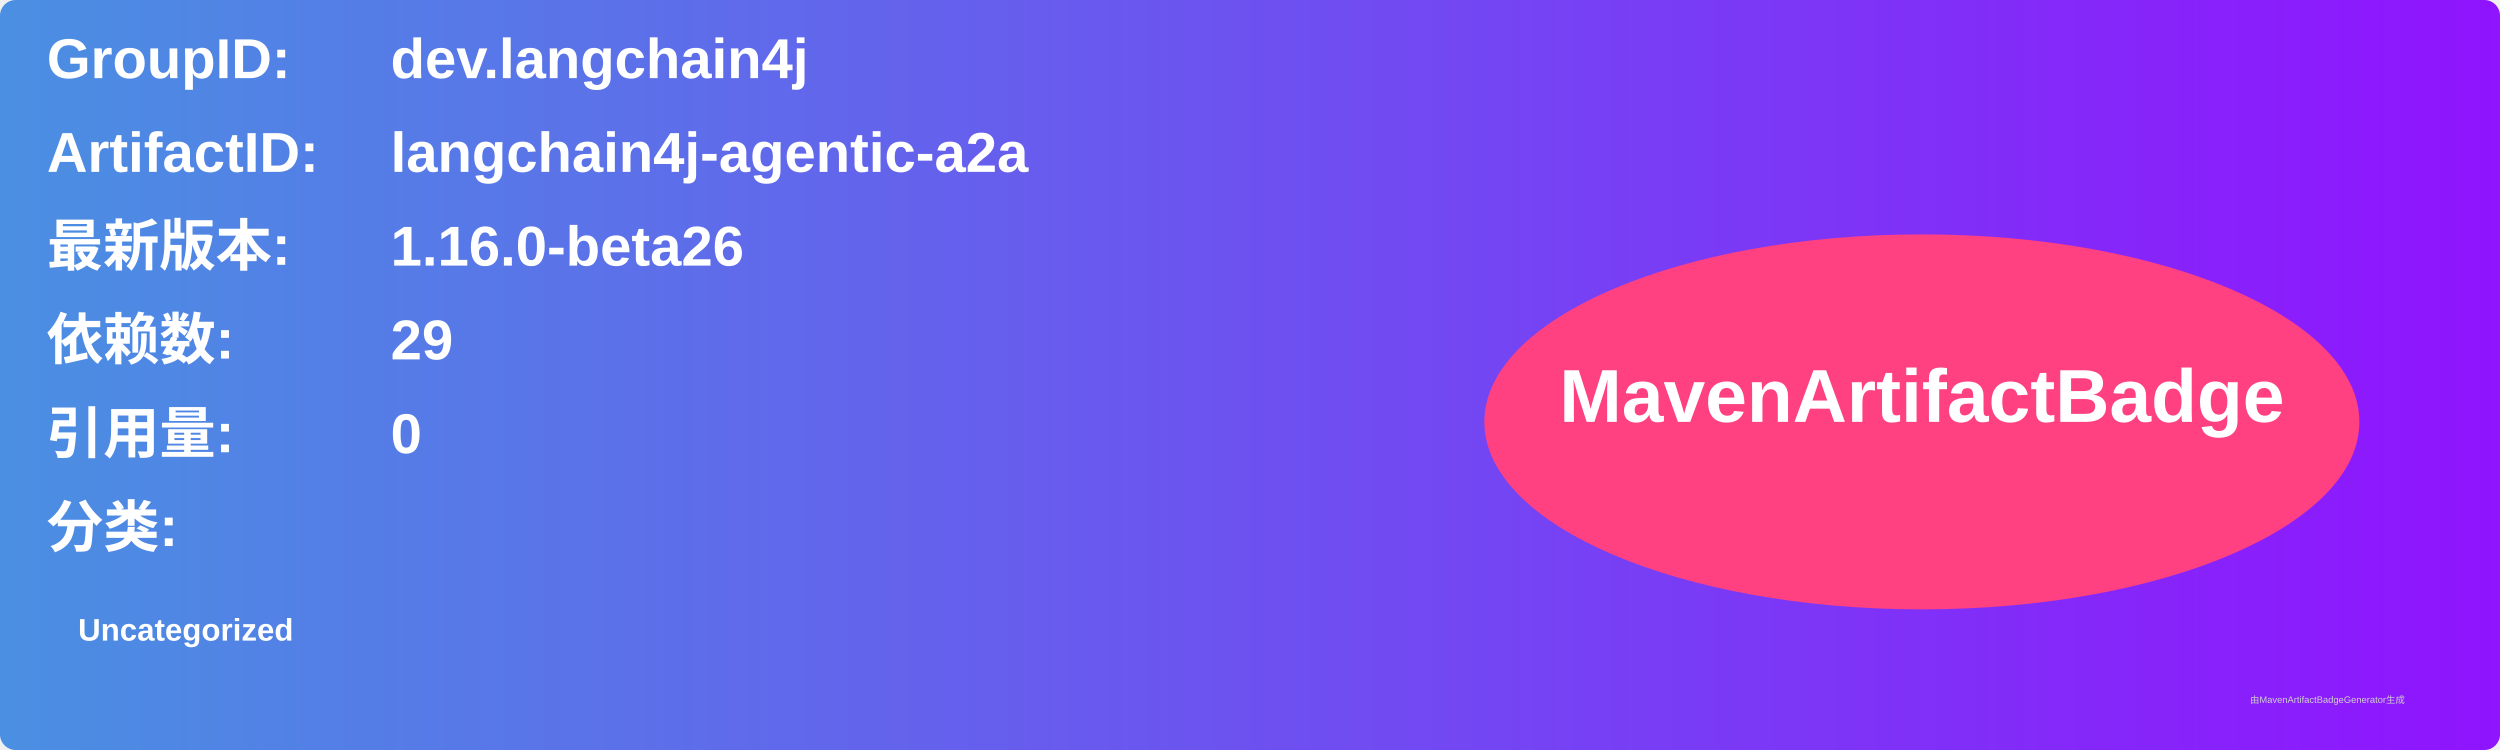
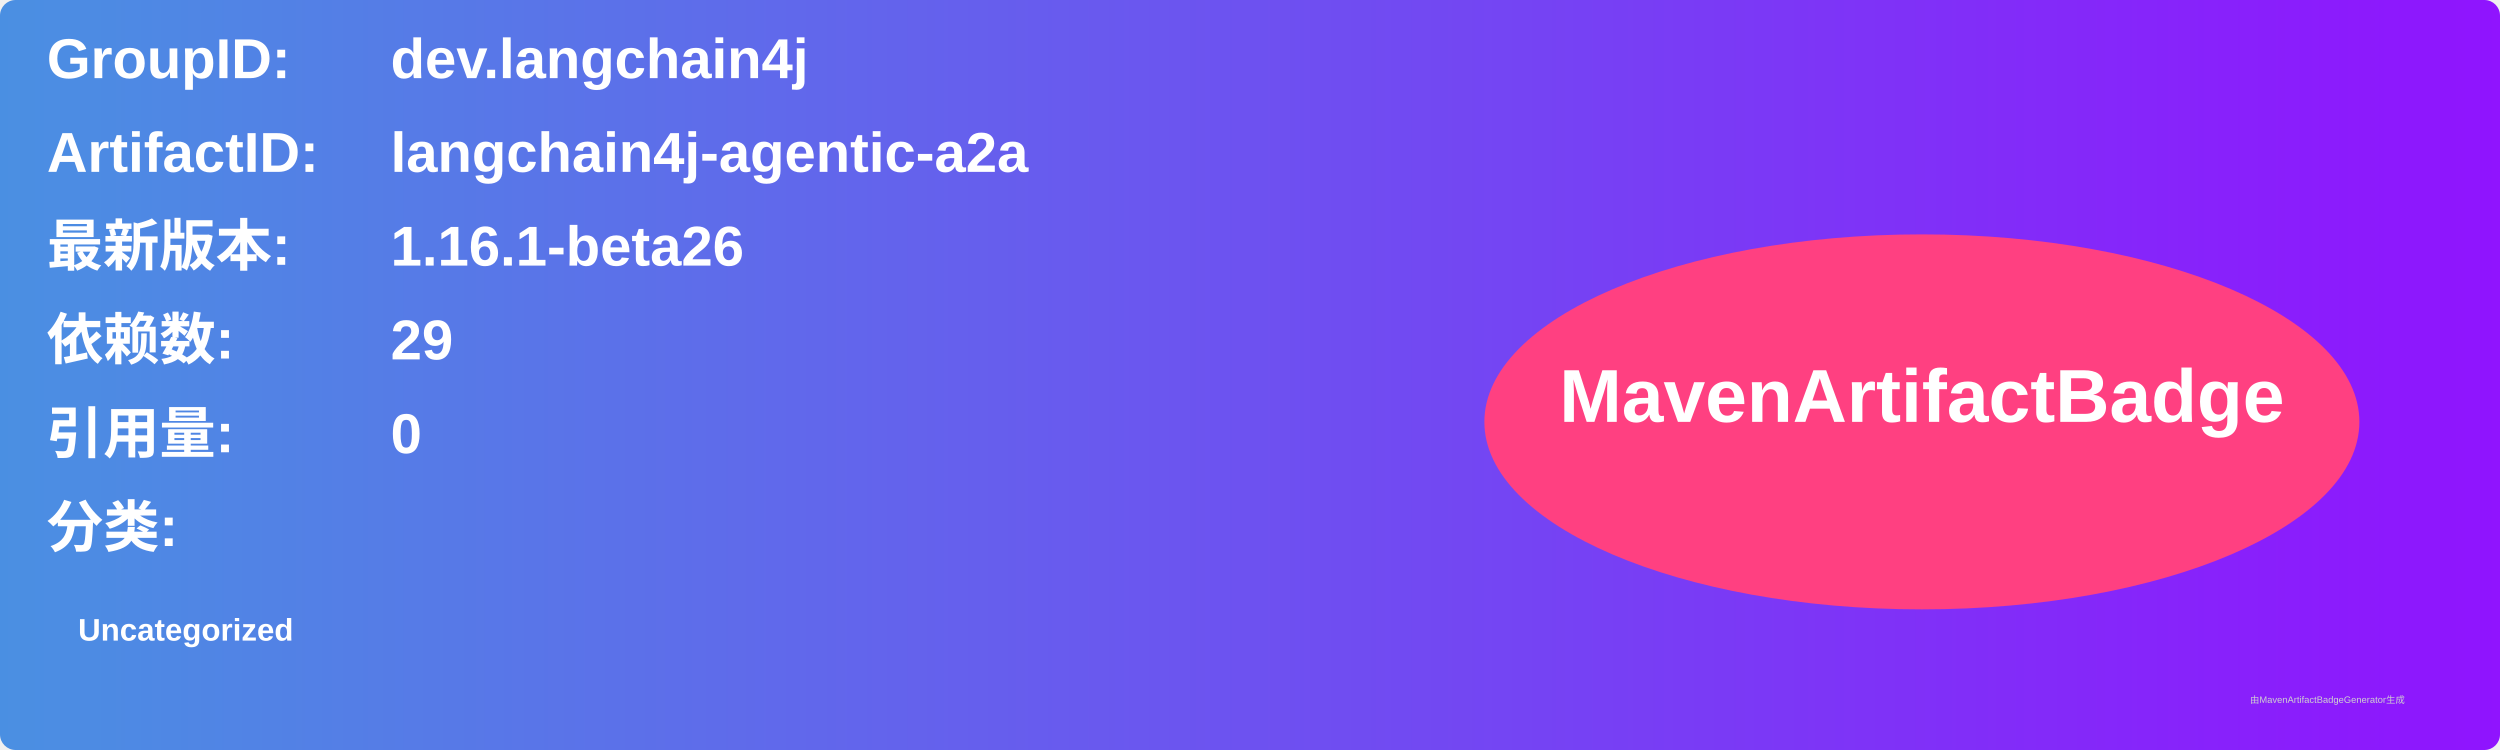
<svg xmlns="http://www.w3.org/2000/svg" width="800" height="240" viewBox="0 0 800 240">
  <linearGradient id="grad" x1="0%" y1="0%" x2="100%" y2="0%">
    <stop offset="0%" stop-color="#4a90e2" />
    <stop offset="100%" stop-color="#9013fe" />
  </linearGradient>
  <rect width="100%" height="100%" rx="5" ry="5" fill="url(#grad)" />
  <g transform="translate(15, 15)">
    <text x="0" y="10" font-family="Arial" font-size="18" fill="white" font-weight="bold" width="260">GroupID:</text>
    <text x="110" y="10" font-family="Arial" font-size="18" fill="white" font-weight="bold" width="460">dev.langchain4j</text>
    <text x="0" y="40" font-family="Arial" font-size="18" fill="white" font-weight="bold" width="260">ArtifactID:</text>
    <text x="110" y="40" font-family="Arial" font-size="18" fill="white" font-weight="bold" width="460">langchain4j-agentic-a2a</text>
    <text x="0" y="70" font-family="Arial" font-size="18" fill="white" font-weight="bold">最新版本:</text>
    <text x="110" y="70" font-family="Arial" font-size="18" fill="white" font-weight="bold">
-       <tspan font-weight="bold">1.16.0-beta26</tspan>
+       <tspan font-weight="bold">1.16.1-beta26</tspan>
    </text>
    <text x="0" y="100" font-family="Arial" font-size="18" fill="white" font-weight="bold">依赖数: </text>
    <text x="110" y="100" font-family="Arial" font-size="18" fill="white">
      <tspan font-weight="bold">29</tspan>
    </text>
    <text x="0" y="130" font-family="Arial" font-size="18" fill="white" font-weight="bold">引用量: </text>
    <text x="110" y="130" font-family="Arial" font-size="18" fill="white">
      <tspan font-weight="bold">0</tspan>
    </text>
    <text x="0" y="160" font-family="Arial" font-size="18" fill="white" font-weight="bold">分类:</text>
    <text x="10" y="190" font-family="Arial" font-size="10" fill="white">
      <tspan font-weight="bold">Uncategorized</tspan>
    </text>
    <ellipse cx="600" cy="120" rx="140" ry="60" fill="#ff4081" />
    <text x="600" y="120" text-anchor="middle" font-family="Arial" font-size="24" fill="white" font-weight="bold">MavenArtifactBadge</text>
  </g>
  <text x="720" y="225" font-family="Arial" font-size="3" fill="#d0d0d0">由MavenArtifactBadgeGenerator生成</text>
</svg>
